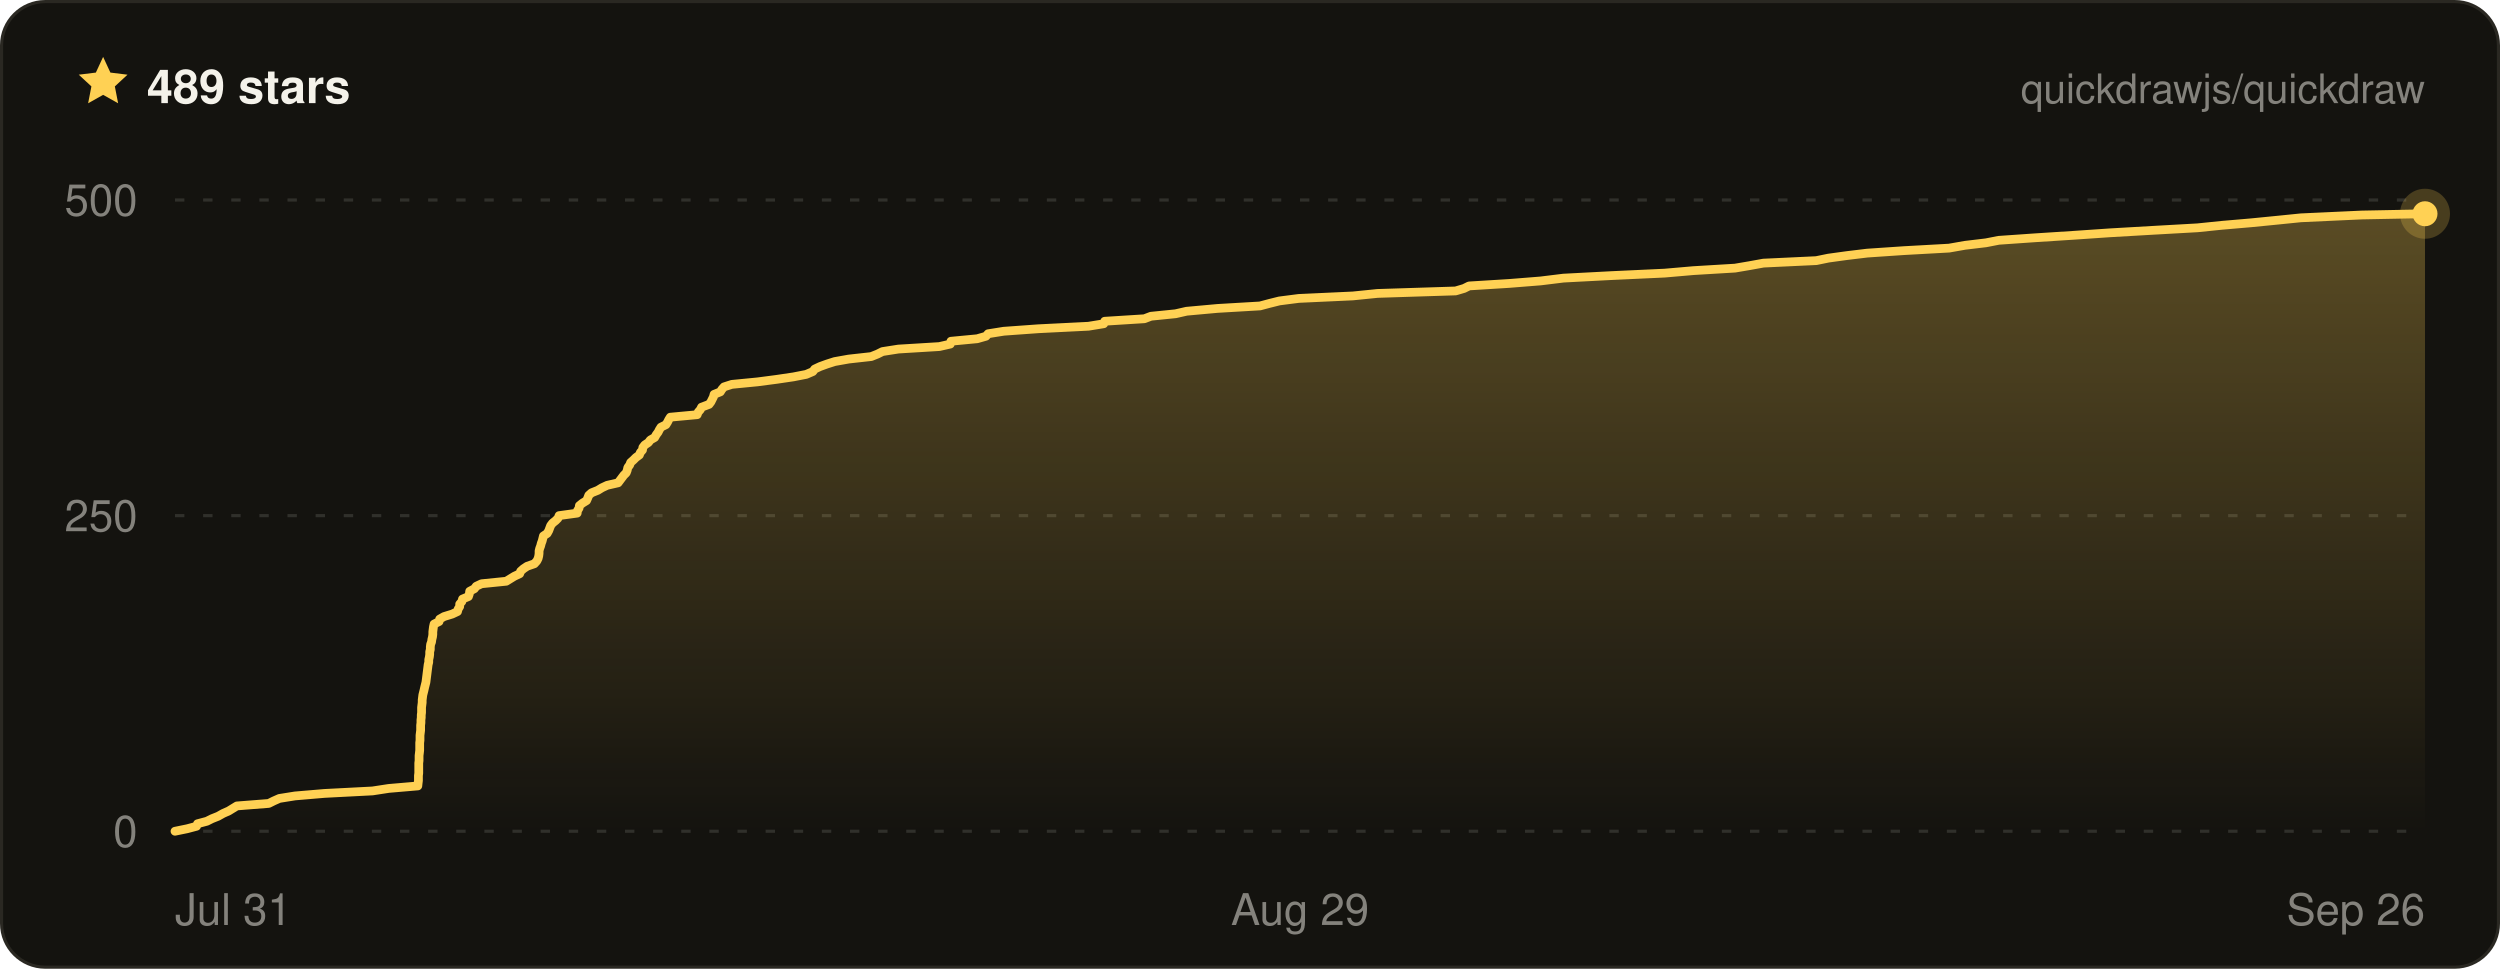
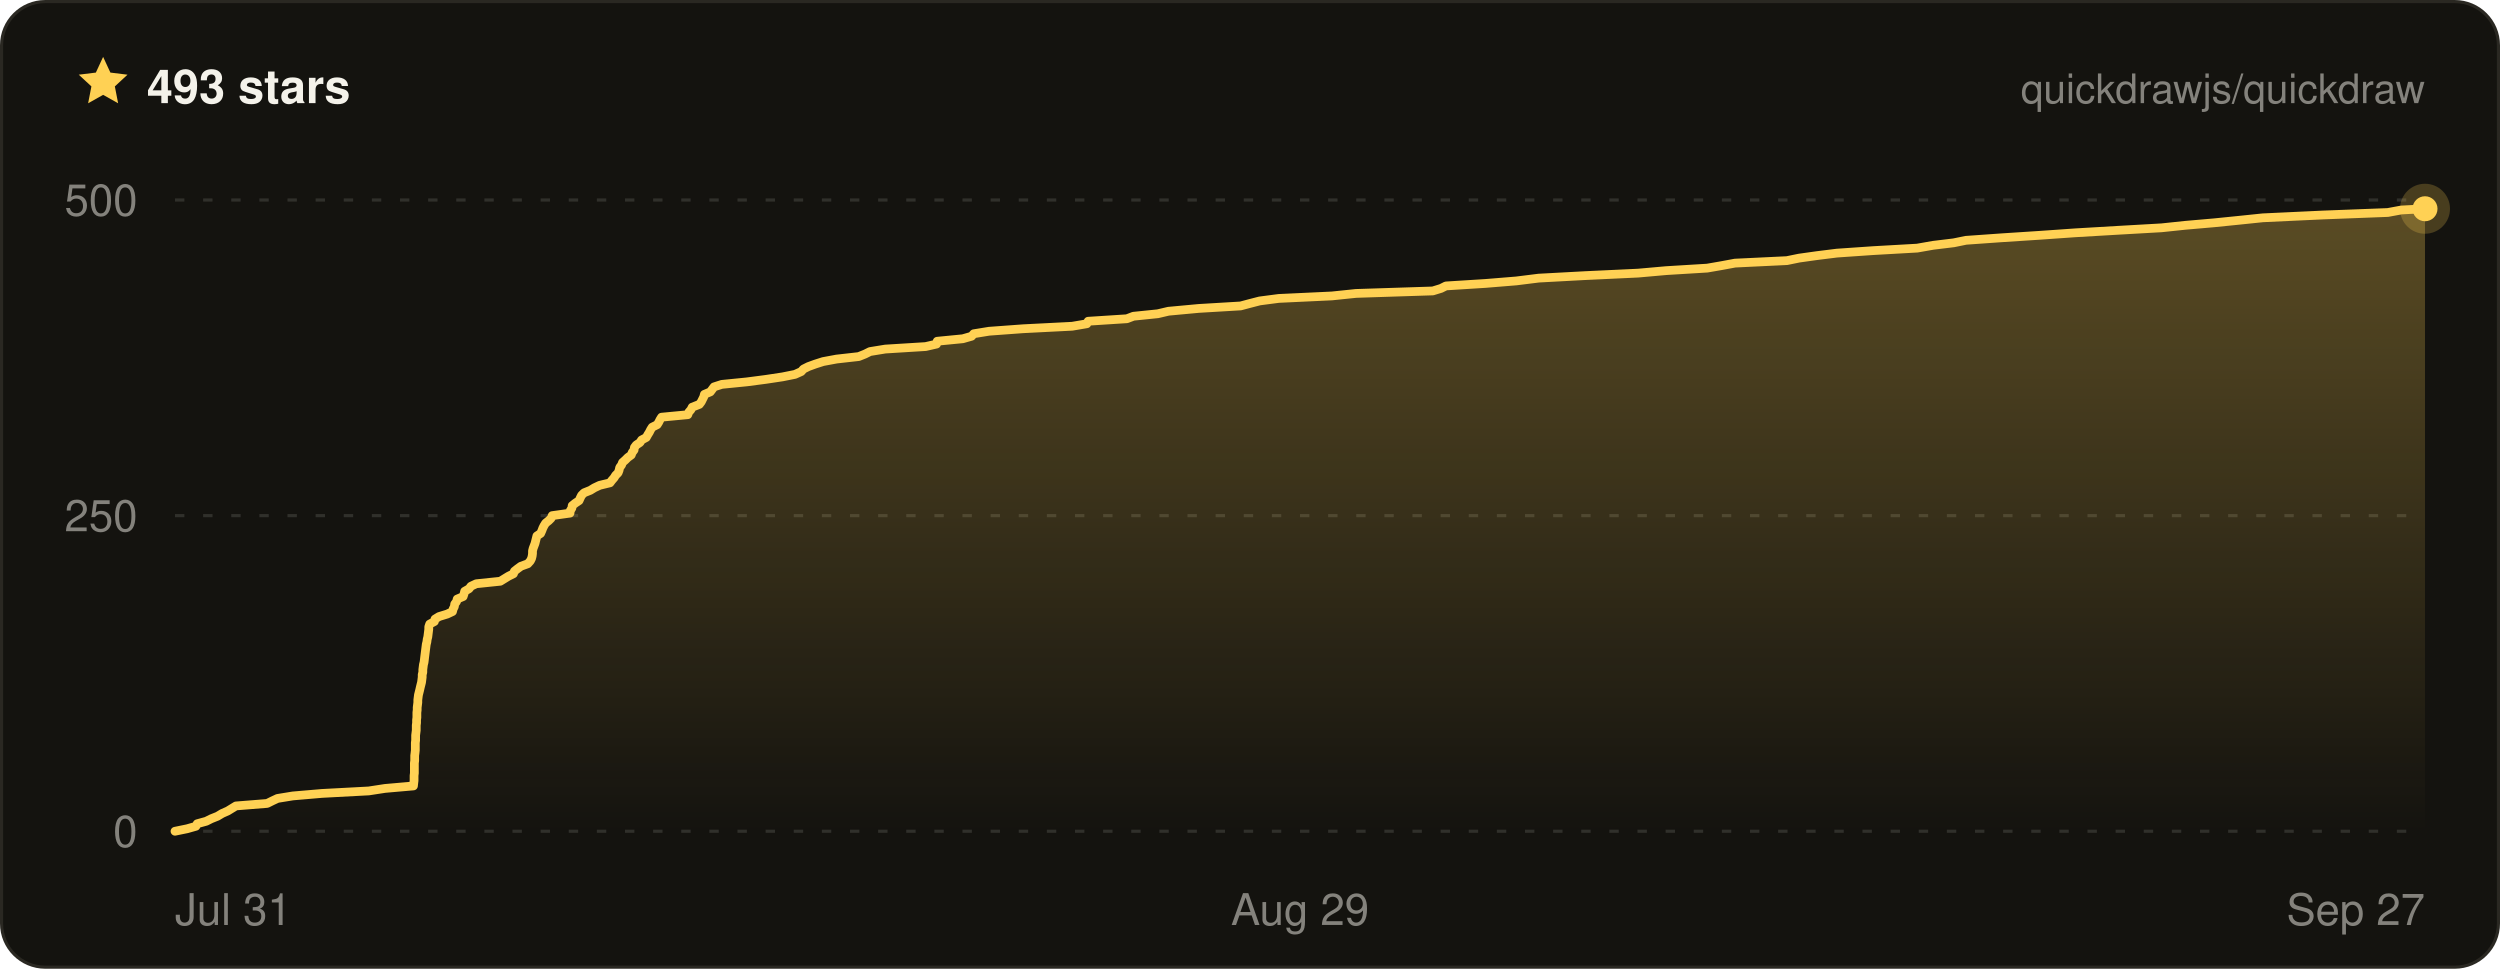
- <svg xmlns="http://www.w3.org/2000/svg" width="800" height="310" viewBox="0 0 800 310" font-family="ui-sans-serif, -apple-system, BlinkMacSystemFont, Segoe UI, Helvetica, Arial, sans-serif" role="img" aria-label="Quickdraw star history on GitHub — 489 stars">
+ <svg xmlns="http://www.w3.org/2000/svg" width="800" height="310" viewBox="0 0 800 310" font-family="ui-sans-serif, -apple-system, BlinkMacSystemFont, Segoe UI, Helvetica, Arial, sans-serif" role="img" aria-label="Quickdraw star history on GitHub — 493 stars">
  <defs>
    <linearGradient id="qd-star-fill" x1="0" y1="0" x2="0" y2="1">
      <stop offset="0%" stop-color="rgba(255, 209, 84, 0.3)" />
      <stop offset="100%" stop-color="rgba(255, 209, 84, 0)" />
    </linearGradient>
  </defs>
  <rect x="0.5" y="0.5" width="799" height="309" rx="14" fill="#14130f" stroke="#2a2822" />
  <g transform="translate(24 17) scale(0.75)">
    <path d="M12 1.6l3.1 6.7 7.3.9-5.4 5 1.4 7.2L12 17.8l-6.4 3.6L7 14.2 1.6 9.2l7.3-.9L12 1.6z" fill="#ffd154" />
  </g>
-   <text x="47" y="33" fill="#f4f2ea" font-size="15" font-weight="700">489 stars</text>
+   <text x="47" y="33" fill="#f4f2ea" font-size="15" font-weight="700">493 stars</text>
  <text x="776" y="33" fill="rgba(244, 242, 234, 0.5)" font-size="13" text-anchor="end">quickdrawjs/quickdraw</text>
  <line x1="56" x2="776" y1="266" y2="266" stroke="rgba(244, 242, 234, 0.13)" stroke-width="1" stroke-dasharray="3 6" />
  <line x1="56" x2="776" y1="165" y2="165" stroke="rgba(244, 242, 234, 0.13)" stroke-width="1" stroke-dasharray="3 6" />
  <line x1="56" x2="776" y1="64" y2="64" stroke="rgba(244, 242, 234, 0.13)" stroke-width="1" stroke-dasharray="3 6" />
-   <path d="M56 266 L59.9 265.2 L62.9 264.4 L63.2 263.6 L66.2 262.8 L67.8 262 L69.8 261.2 L71.4 260.3 L73.2 259.5 L74.5 258.7 L75.8 257.9 L86 257.1 L87.6 256.3 L89.4 255.5 L94.4 254.7 L103.8 253.9 L119.2 253.1 L124.4 252.3 L133.7 251.5 L133.8 250.6 L133.9 249.8 L133.9 249 L133.9 248.2 L134 247.4 L134 246.6 L134 245.8 L134 245 L134 244.2 L134.1 243.4 L134.1 242.6 L134.1 241.8 L134.2 241 L134.3 240.1 L134.3 239.3 L134.3 238.5 L134.3 237.7 L134.4 236.9 L134.4 236.1 L134.4 235.3 L134.5 234.5 L134.6 233.7 L134.6 232.9 L134.6 232.1 L134.7 231.3 L134.7 230.4 L134.8 229.6 L134.8 228.8 L134.9 228 L134.9 227.2 L134.9 226.4 L135 225.6 L135.1 224.8 L135.1 224 L135.2 223.2 L135.3 222.4 L135.5 221.6 L135.7 220.8 L135.9 219.9 L136.1 219.1 L136.3 218.3 L136.4 217.5 L136.5 216.7 L136.6 215.9 L136.7 215.1 L136.8 214.3 L136.9 213.5 L137 212.7 L137.2 211.9 L137.2 211.1 L137.4 210.2 L137.5 209.4 L137.5 208.6 L137.7 207.8 L137.7 207 L137.8 206.2 L138.1 205.4 L138.2 204.6 L138.4 203.8 L138.5 203 L138.5 202.2 L138.6 201.4 L138.7 200.6 L138.9 199.7 L140.5 198.9 L140.7 198.1 L142.1 197.3 L144.7 196.5 L146.4 195.7 L146.6 194.9 L147.1 194.1 L147.1 193.3 L147.8 192.5 L148 191.7 L149.9 190.9 L150.2 190 L150.3 189.2 L151.8 188.4 L152.4 187.6 L154.1 186.8 L162 186 L163.3 185.2 L164.6 184.4 L166.3 183.6 L166.6 182.8 L167.5 182 L168.7 181.2 L171 180.4 L171.8 179.5 L172.2 178.7 L172.4 177.9 L172.5 177.1 L172.5 176.3 L172.7 175.5 L173 174.7 L173.2 173.9 L173.5 173.1 L173.7 172.3 L173.9 171.5 L175.1 170.7 L175.6 169.8 L175.9 169 L176.2 168.2 L176.8 167.4 L177.8 166.6 L178.6 165.8 L178.9 165 L184.7 164.2 L184.8 163.4 L185.3 162.6 L185.4 161.8 L186.4 161 L187.7 160.2 L188.1 159.3 L188.4 158.5 L189.3 157.7 L191.3 156.9 L192.6 156.1 L194.3 155.3 L197.8 154.5 L198.4 153.7 L199 152.9 L199.6 152.1 L200.4 151.3 L200.7 150.5 L200.9 149.6 L201.5 148.8 L201.8 148 L202.7 147.2 L203.5 146.4 L204.6 145.6 L204.9 144.8 L205.6 144 L205.7 143.2 L206.3 142.4 L207.5 141.6 L208.1 140.8 L209.5 140 L210 139.1 L210.6 138.3 L211 137.5 L211.5 136.7 L213.1 135.9 L213.6 135.1 L214 134.3 L214.5 133.5 L223.1 132.7 L223.4 131.9 L224.1 131.1 L224.5 130.3 L226.9 129.4 L227.5 128.6 L227.9 127.8 L228.3 127 L228.5 126.2 L230.5 125.4 L231 124.6 L231.7 123.8 L234.2 123 L242.4 122.2 L248.5 121.4 L253.9 120.6 L258 119.8 L260.1 118.9 L260.7 118.1 L262.4 117.3 L264.6 116.5 L267.1 115.7 L271.6 114.9 L278.8 114.1 L280.8 113.3 L282.4 112.5 L287.5 111.7 L300.6 110.9 L304.1 110.1 L304.3 109.2 L312.7 108.4 L315.5 107.6 L316.2 106.8 L321.2 106 L332.3 105.2 L348.3 104.4 L353.2 103.6 L353.5 102.8 L366.2 102 L368.3 101.2 L376.2 100.4 L379.7 99.6 L389.6 98.7 L403.2 97.9 L406.2 97.1 L409.4 96.3 L415.6 95.5 L432.9 94.7 L440.8 93.9 L465.8 93.1 L468.5 92.3 L470.1 91.5 L483 90.7 L493 89.9 L500.3 89 L515.5 88.2 L532.7 87.4 L541.9 86.6 L555.2 85.8 L559.9 85 L564.3 84.2 L581.2 83.4 L585.1 82.6 L590.9 81.8 L597.5 81 L609.3 80.2 L623.7 79.4 L628.8 78.5 L635.5 77.7 L639.6 76.9 L651.1 76.1 L663.5 75.3 L675.2 74.5 L689 73.7 L703.2 72.9 L711 72.1 L720.3 71.3 L728.4 70.5 L736.3 69.7 L755.8 68.8 L776 68.4 L776 68.4 L776 266 L56 266 Z" fill="url(#qd-star-fill)" />
-   <path d="M56 266 L59.9 265.2 L62.9 264.4 L63.2 263.6 L66.2 262.8 L67.8 262 L69.8 261.2 L71.4 260.3 L73.2 259.5 L74.5 258.7 L75.8 257.9 L86 257.1 L87.6 256.3 L89.4 255.5 L94.4 254.7 L103.8 253.9 L119.2 253.1 L124.4 252.3 L133.7 251.5 L133.8 250.6 L133.9 249.8 L133.9 249 L133.9 248.2 L134 247.4 L134 246.6 L134 245.8 L134 245 L134 244.2 L134.1 243.4 L134.1 242.6 L134.1 241.8 L134.2 241 L134.3 240.1 L134.3 239.3 L134.3 238.5 L134.3 237.7 L134.4 236.9 L134.4 236.1 L134.4 235.3 L134.5 234.5 L134.6 233.7 L134.6 232.9 L134.6 232.1 L134.7 231.3 L134.7 230.4 L134.8 229.6 L134.8 228.8 L134.9 228 L134.9 227.2 L134.9 226.4 L135 225.6 L135.1 224.8 L135.1 224 L135.2 223.2 L135.3 222.4 L135.5 221.6 L135.7 220.8 L135.9 219.9 L136.1 219.1 L136.3 218.3 L136.4 217.5 L136.5 216.7 L136.6 215.9 L136.7 215.1 L136.8 214.3 L136.9 213.5 L137 212.7 L137.2 211.9 L137.2 211.1 L137.4 210.2 L137.5 209.4 L137.5 208.6 L137.7 207.8 L137.7 207 L137.8 206.2 L138.1 205.4 L138.2 204.6 L138.4 203.8 L138.5 203 L138.5 202.2 L138.6 201.4 L138.7 200.6 L138.9 199.7 L140.5 198.9 L140.7 198.1 L142.1 197.3 L144.7 196.5 L146.4 195.7 L146.6 194.9 L147.1 194.1 L147.1 193.3 L147.8 192.5 L148 191.7 L149.9 190.9 L150.2 190 L150.3 189.2 L151.8 188.4 L152.4 187.6 L154.1 186.8 L162 186 L163.3 185.2 L164.6 184.4 L166.3 183.6 L166.6 182.8 L167.5 182 L168.7 181.2 L171 180.4 L171.8 179.5 L172.2 178.7 L172.4 177.9 L172.5 177.1 L172.5 176.3 L172.7 175.5 L173 174.7 L173.2 173.9 L173.5 173.1 L173.7 172.3 L173.9 171.5 L175.1 170.7 L175.6 169.8 L175.9 169 L176.2 168.2 L176.8 167.4 L177.8 166.6 L178.6 165.8 L178.9 165 L184.7 164.2 L184.8 163.4 L185.3 162.6 L185.4 161.8 L186.4 161 L187.7 160.2 L188.1 159.3 L188.4 158.5 L189.3 157.7 L191.3 156.9 L192.6 156.1 L194.3 155.3 L197.8 154.5 L198.4 153.7 L199 152.9 L199.6 152.1 L200.4 151.3 L200.7 150.5 L200.9 149.6 L201.5 148.8 L201.8 148 L202.7 147.2 L203.5 146.4 L204.6 145.6 L204.9 144.8 L205.6 144 L205.7 143.2 L206.3 142.4 L207.5 141.6 L208.1 140.8 L209.5 140 L210 139.1 L210.6 138.3 L211 137.5 L211.5 136.7 L213.1 135.9 L213.6 135.1 L214 134.3 L214.5 133.5 L223.1 132.7 L223.4 131.9 L224.1 131.1 L224.5 130.3 L226.9 129.4 L227.5 128.6 L227.9 127.8 L228.3 127 L228.5 126.2 L230.5 125.4 L231 124.6 L231.7 123.8 L234.2 123 L242.4 122.2 L248.5 121.4 L253.9 120.6 L258 119.8 L260.1 118.9 L260.7 118.1 L262.4 117.3 L264.6 116.5 L267.1 115.7 L271.6 114.9 L278.8 114.1 L280.8 113.3 L282.4 112.5 L287.5 111.7 L300.6 110.9 L304.1 110.1 L304.3 109.2 L312.7 108.4 L315.5 107.6 L316.2 106.8 L321.2 106 L332.3 105.2 L348.3 104.4 L353.2 103.6 L353.5 102.8 L366.2 102 L368.3 101.2 L376.2 100.4 L379.7 99.6 L389.6 98.7 L403.2 97.9 L406.2 97.1 L409.4 96.3 L415.6 95.5 L432.9 94.7 L440.8 93.9 L465.8 93.1 L468.5 92.3 L470.1 91.5 L483 90.7 L493 89.9 L500.3 89 L515.5 88.2 L532.7 87.4 L541.9 86.6 L555.2 85.8 L559.9 85 L564.3 84.2 L581.2 83.4 L585.1 82.6 L590.9 81.8 L597.5 81 L609.3 80.2 L623.7 79.4 L628.8 78.5 L635.5 77.7 L639.6 76.9 L651.1 76.1 L663.5 75.3 L675.2 74.5 L689 73.7 L703.2 72.9 L711 72.1 L720.3 71.3 L728.4 70.5 L736.3 69.7 L755.8 68.8 L776 68.4 L776 68.4" fill="none" stroke="#ffd154" stroke-width="2.8" stroke-linejoin="round" stroke-linecap="round" />
-   <circle cx="776" cy="68.4" r="8" fill="#ffd154" opacity="0.22" />
-   <circle cx="776" cy="68.4" r="4" fill="#ffd154" />
+   <path d="M56 266 L59.9 265.2 L62.7 264.4 L63.1 263.6 L66 262.8 L67.6 262 L69.6 261.2 L71.1 260.3 L72.9 259.5 L74.2 258.7 L75.5 257.9 L85.5 257.1 L87.1 256.3 L88.8 255.5 L93.7 254.7 L103 253.9 L118 253.1 L123.2 252.3 L132.3 251.5 L132.4 250.6 L132.5 249.8 L132.5 249 L132.5 248.2 L132.6 247.4 L132.6 246.6 L132.6 245.8 L132.6 245 L132.6 244.2 L132.7 243.4 L132.7 242.6 L132.7 241.8 L132.8 241 L132.9 240.1 L132.9 239.3 L132.9 238.5 L132.9 237.7 L133 236.9 L133 236.1 L133 235.3 L133.1 234.5 L133.2 233.7 L133.2 232.9 L133.2 232.1 L133.3 231.3 L133.3 230.4 L133.4 229.6 L133.4 228.8 L133.4 228 L133.5 227.2 L133.5 226.4 L133.6 225.6 L133.7 224.8 L133.7 224 L133.8 223.2 L133.9 222.4 L134.1 221.6 L134.3 220.8 L134.5 219.9 L134.7 219.1 L134.9 218.3 L135 217.5 L135.1 216.7 L135.1 215.9 L135.3 215.1 L135.3 214.3 L135.4 213.5 L135.5 212.7 L135.7 211.9 L135.8 211.1 L135.9 210.2 L136 209.4 L136.1 208.6 L136.2 207.8 L136.3 207 L136.4 206.2 L136.6 205.4 L136.7 204.6 L136.9 203.8 L137 203 L137.1 202.2 L137.2 201.4 L137.2 200.6 L137.5 199.7 L139 198.9 L139.2 198.1 L140.5 197.3 L143.1 196.5 L144.8 195.7 L145 194.9 L145.4 194.1 L145.5 193.3 L146.1 192.5 L146.3 191.7 L148.2 190.9 L148.5 190 L148.7 189.2 L150.1 188.4 L150.7 187.6 L152.4 186.8 L160.1 186 L161.4 185.2 L162.7 184.4 L164.3 183.6 L164.6 182.8 L165.6 182 L166.7 181.2 L168.9 180.4 L169.7 179.5 L170.1 178.7 L170.3 177.9 L170.4 177.1 L170.4 176.3 L170.6 175.5 L170.9 174.7 L171.2 173.9 L171.4 173.1 L171.6 172.3 L171.8 171.5 L173 170.7 L173.4 169.8 L173.7 169 L174.1 168.2 L174.6 167.4 L175.6 166.6 L176.4 165.8 L176.7 165 L182.4 164.2 L182.5 163.4 L183 162.6 L183.1 161.8 L184.1 161 L185.3 160.2 L185.7 159.3 L186.1 158.5 L186.9 157.7 L188.9 156.9 L190.2 156.1 L191.9 155.3 L195.2 154.5 L195.8 153.7 L196.5 152.9 L197 152.1 L197.8 151.3 L198.1 150.5 L198.3 149.6 L198.9 148.8 L199.2 148 L200.1 147.2 L200.9 146.4 L202 145.6 L202.3 144.8 L202.9 144 L203 143.2 L203.6 142.4 L204.8 141.6 L205.3 140.8 L206.8 140 L207.3 139.1 L207.8 138.3 L208.2 137.5 L208.7 136.7 L210.3 135.9 L210.8 135.1 L211.2 134.3 L211.7 133.5 L220.1 132.7 L220.4 131.9 L221.1 131.1 L221.5 130.3 L223.8 129.4 L224.4 128.6 L224.8 127.8 L225.2 127 L225.4 126.2 L227.3 125.4 L227.9 124.6 L228.5 123.8 L231 123 L239 122.2 L245.1 121.4 L250.4 120.6 L254.4 119.8 L256.4 118.9 L257.1 118.1 L258.7 117.3 L260.9 116.5 L263.4 115.7 L267.7 114.9 L274.8 114.1 L276.8 113.3 L278.4 112.5 L283.3 111.7 L296.2 110.9 L299.7 110.1 L299.9 109.2 L308.1 108.4 L310.9 107.6 L311.6 106.8 L316.5 106 L327.4 105.2 L343.1 104.4 L347.8 103.6 L348.2 102.8 L360.6 102 L362.7 101.2 L370.5 100.4 L373.9 99.6 L383.6 98.7 L397 97.9 L400 97.1 L403.1 96.3 L409.2 95.5 L426.2 94.7 L433.9 93.9 L458.5 93.1 L461.1 92.3 L462.7 91.5 L475.4 90.7 L485.2 89.9 L492.4 89 L507.2 88.2 L524.2 87.4 L533.2 86.6 L546.3 85.8 L550.9 85 L555.2 84.2 L571.8 83.4 L575.7 82.6 L581.4 81.8 L587.8 81 L599.4 80.2 L613.5 79.4 L618.6 78.5 L625.2 77.7 L629.1 76.9 L640.4 76.1 L652.7 75.3 L664.1 74.5 L677.7 73.7 L691.7 72.9 L699.3 72.1 L708.5 71.3 L716.4 70.5 L724.1 69.7 L743.3 68.8 L764.1 68 L768.4 67.2 L776 66.8 L776 66.8 L776 266 L56 266 Z" fill="url(#qd-star-fill)" />
+   <path d="M56 266 L59.9 265.2 L62.7 264.4 L63.1 263.6 L66 262.8 L67.6 262 L69.6 261.2 L71.1 260.3 L72.9 259.5 L74.2 258.7 L75.5 257.9 L85.5 257.1 L87.1 256.3 L88.8 255.5 L93.7 254.7 L103 253.9 L118 253.1 L123.2 252.3 L132.3 251.5 L132.4 250.6 L132.5 249.8 L132.5 249 L132.5 248.2 L132.6 247.4 L132.6 246.6 L132.6 245.8 L132.6 245 L132.6 244.2 L132.7 243.4 L132.7 242.6 L132.7 241.8 L132.8 241 L132.9 240.1 L132.9 239.3 L132.9 238.5 L132.9 237.7 L133 236.9 L133 236.1 L133 235.3 L133.1 234.5 L133.2 233.7 L133.2 232.9 L133.2 232.1 L133.3 231.3 L133.3 230.4 L133.4 229.6 L133.4 228.8 L133.4 228 L133.5 227.2 L133.5 226.4 L133.6 225.6 L133.7 224.8 L133.7 224 L133.8 223.2 L133.9 222.4 L134.1 221.6 L134.3 220.8 L134.5 219.9 L134.7 219.1 L134.9 218.3 L135 217.5 L135.1 216.7 L135.1 215.9 L135.3 215.1 L135.3 214.3 L135.4 213.5 L135.5 212.7 L135.7 211.9 L135.8 211.1 L135.9 210.2 L136 209.4 L136.1 208.6 L136.2 207.8 L136.3 207 L136.4 206.2 L136.6 205.4 L136.7 204.6 L136.9 203.8 L137 203 L137.1 202.2 L137.2 201.4 L137.2 200.6 L137.5 199.7 L139 198.9 L139.2 198.1 L140.5 197.3 L143.1 196.5 L144.8 195.7 L145 194.9 L145.4 194.1 L145.5 193.3 L146.1 192.5 L146.3 191.7 L148.2 190.9 L148.5 190 L148.7 189.2 L150.1 188.4 L150.7 187.6 L152.4 186.8 L160.1 186 L161.4 185.2 L162.7 184.4 L164.3 183.6 L164.6 182.8 L165.6 182 L166.7 181.2 L168.9 180.4 L169.7 179.5 L170.1 178.7 L170.3 177.9 L170.4 177.1 L170.4 176.3 L170.6 175.5 L170.9 174.7 L171.2 173.9 L171.4 173.1 L171.6 172.3 L171.8 171.5 L173 170.7 L173.4 169.8 L173.7 169 L174.1 168.2 L174.6 167.4 L175.6 166.6 L176.4 165.8 L176.7 165 L182.4 164.2 L182.5 163.4 L183 162.6 L183.1 161.8 L184.1 161 L185.3 160.2 L185.7 159.3 L186.1 158.5 L186.9 157.7 L188.9 156.9 L190.2 156.1 L191.9 155.3 L195.2 154.5 L195.8 153.7 L196.5 152.9 L197 152.1 L197.8 151.3 L198.1 150.5 L198.3 149.6 L198.9 148.8 L199.2 148 L200.1 147.2 L200.9 146.4 L202 145.6 L202.3 144.8 L202.9 144 L203 143.2 L203.6 142.4 L204.8 141.6 L205.3 140.8 L206.8 140 L207.3 139.1 L207.8 138.3 L208.2 137.5 L208.7 136.7 L210.3 135.9 L210.8 135.1 L211.2 134.3 L211.7 133.5 L220.1 132.7 L220.4 131.9 L221.1 131.1 L221.5 130.3 L223.8 129.4 L224.4 128.6 L224.8 127.8 L225.2 127 L225.4 126.2 L227.3 125.4 L227.9 124.6 L228.5 123.8 L231 123 L239 122.2 L245.1 121.4 L250.4 120.6 L254.4 119.8 L256.4 118.9 L257.1 118.1 L258.7 117.3 L260.9 116.5 L263.4 115.7 L267.7 114.9 L274.8 114.1 L276.8 113.3 L278.4 112.5 L283.3 111.7 L296.2 110.9 L299.7 110.1 L299.9 109.2 L308.1 108.4 L310.9 107.6 L311.6 106.8 L316.5 106 L327.4 105.2 L343.1 104.4 L347.8 103.6 L348.2 102.8 L360.6 102 L362.7 101.2 L370.5 100.4 L373.9 99.6 L383.6 98.7 L397 97.9 L400 97.1 L403.1 96.3 L409.2 95.5 L426.2 94.7 L433.9 93.9 L458.5 93.1 L461.1 92.3 L462.7 91.5 L475.4 90.7 L485.2 89.9 L492.4 89 L507.2 88.2 L524.2 87.4 L533.2 86.6 L546.3 85.8 L550.9 85 L555.2 84.2 L571.8 83.4 L575.7 82.6 L581.4 81.8 L587.8 81 L599.4 80.2 L613.5 79.4 L618.6 78.5 L625.2 77.7 L629.1 76.9 L640.4 76.1 L652.7 75.3 L664.1 74.5 L677.7 73.7 L691.7 72.9 L699.3 72.1 L708.5 71.3 L716.4 70.5 L724.1 69.7 L743.3 68.8 L764.1 68 L768.4 67.2 L776 66.8 L776 66.8" fill="none" stroke="#ffd154" stroke-width="2.8" stroke-linejoin="round" stroke-linecap="round" />
+   <circle cx="776" cy="66.8" r="8" fill="#ffd154" opacity="0.22" />
+   <circle cx="776" cy="66.8" r="4" fill="#ffd154" />
  <text x="44" y="271" fill="rgba(244, 242, 234, 0.5)" font-size="14" text-anchor="end">0</text>
  <text x="44" y="170" fill="rgba(244, 242, 234, 0.5)" font-size="14" text-anchor="end">250</text>
  <text x="44" y="69" fill="rgba(244, 242, 234, 0.5)" font-size="14" text-anchor="end">500</text>
  <text x="56" y="296" fill="rgba(244, 242, 234, 0.5)" font-size="14" text-anchor="start">Jul 31</text>
  <text x="416" y="296" fill="rgba(244, 242, 234, 0.5)" font-size="14" text-anchor="middle">Aug 29</text>
-   <text x="776" y="296" fill="rgba(244, 242, 234, 0.5)" font-size="14" text-anchor="end">Sep 26</text>
+   <text x="776" y="296" fill="rgba(244, 242, 234, 0.5)" font-size="14" text-anchor="end">Sep 27</text>
</svg>
